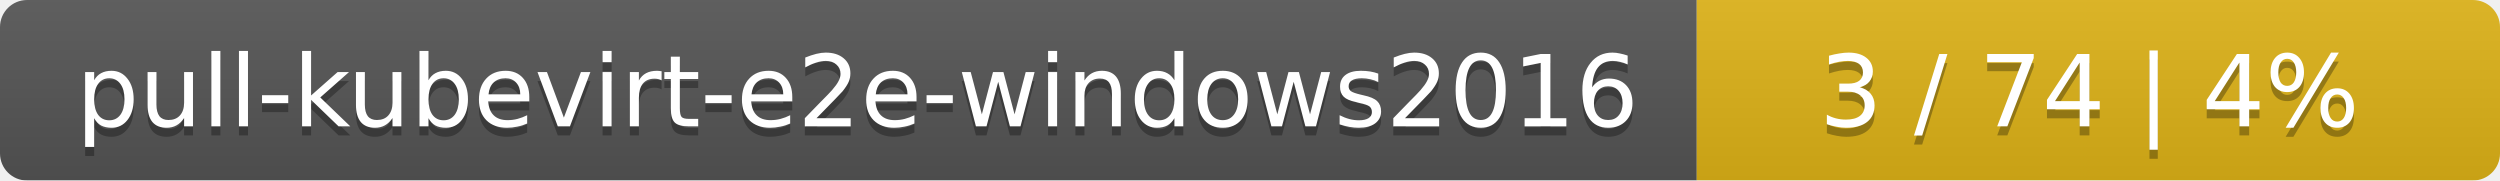
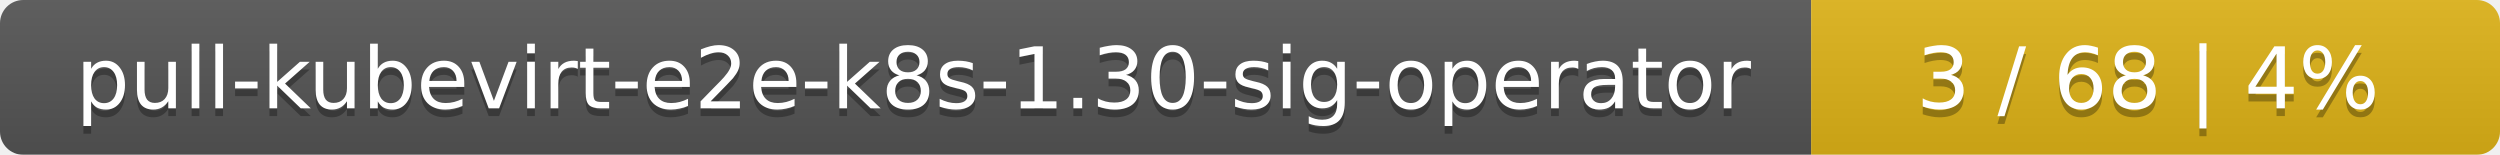
- <svg xmlns="http://www.w3.org/2000/svg" width="277" height="20">
+ <svg xmlns="http://www.w3.org/2000/svg" width="323" height="20">
  <linearGradient id="smooth" x2="0" y2="100%">
    <stop offset="0" stop-color="#bbb" stop-opacity=".1" />
    <stop offset="1" stop-opacity=".1" />
  </linearGradient>
  <mask id="round">
-     <rect width="277" height="20" rx="3" fill="#fff" />
+     <rect width="323" height="20" rx="3" fill="#fff" />
  </mask>
  <g mask="url(#round)">
-     <rect width="188" height="20" fill="#555" />
-     <rect x="188" width="89" height="20" fill="#dfb317" />
-     <rect width="277" height="20" fill="url(#smooth)" />
+     <rect width="234" height="20" fill="#555" />
+     <rect x="234" width="89" height="20" fill="#dfb317" />
+     <rect width="323" height="20" fill="url(#smooth)" />
  </g>
  <g fill="#fff" text-anchor="middle" font-family="DejaVu Sans,Verdana,Geneva,sans-serif" font-size="11">
-     <text x="95" y="15" fill="#010101" fill-opacity=".3">pull-kubevirt-e2e-windows2016</text>
-     <text x="95" y="14">pull-kubevirt-e2e-windows2016</text>
-     <text x="231.5" y="15" fill="#010101" fill-opacity=".3">3 / 74    |    4%</text>
-     <text x="231.5" y="14">3 / 74    |    4%</text>
+     <text x="118" y="15" fill="#010101" fill-opacity=".3">pull-kubevirt-e2e-k8s-1.30-sig-operator</text>
+     <text x="118" y="14">pull-kubevirt-e2e-k8s-1.30-sig-operator</text>
+     <text x="277.5" y="15" fill="#010101" fill-opacity=".3">3 / 68    |    4%</text>
+     <text x="277.5" y="14">3 / 68    |    4%</text>
  </g>
</svg>
